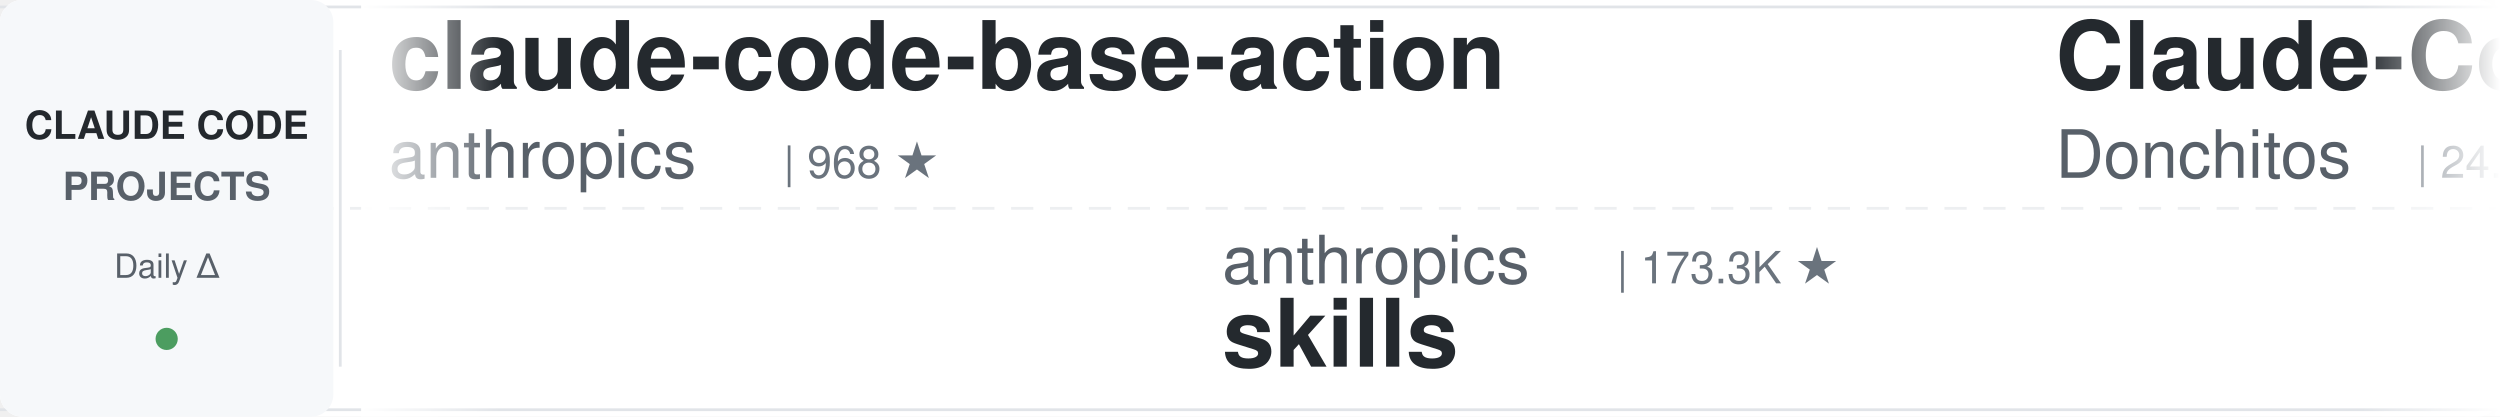
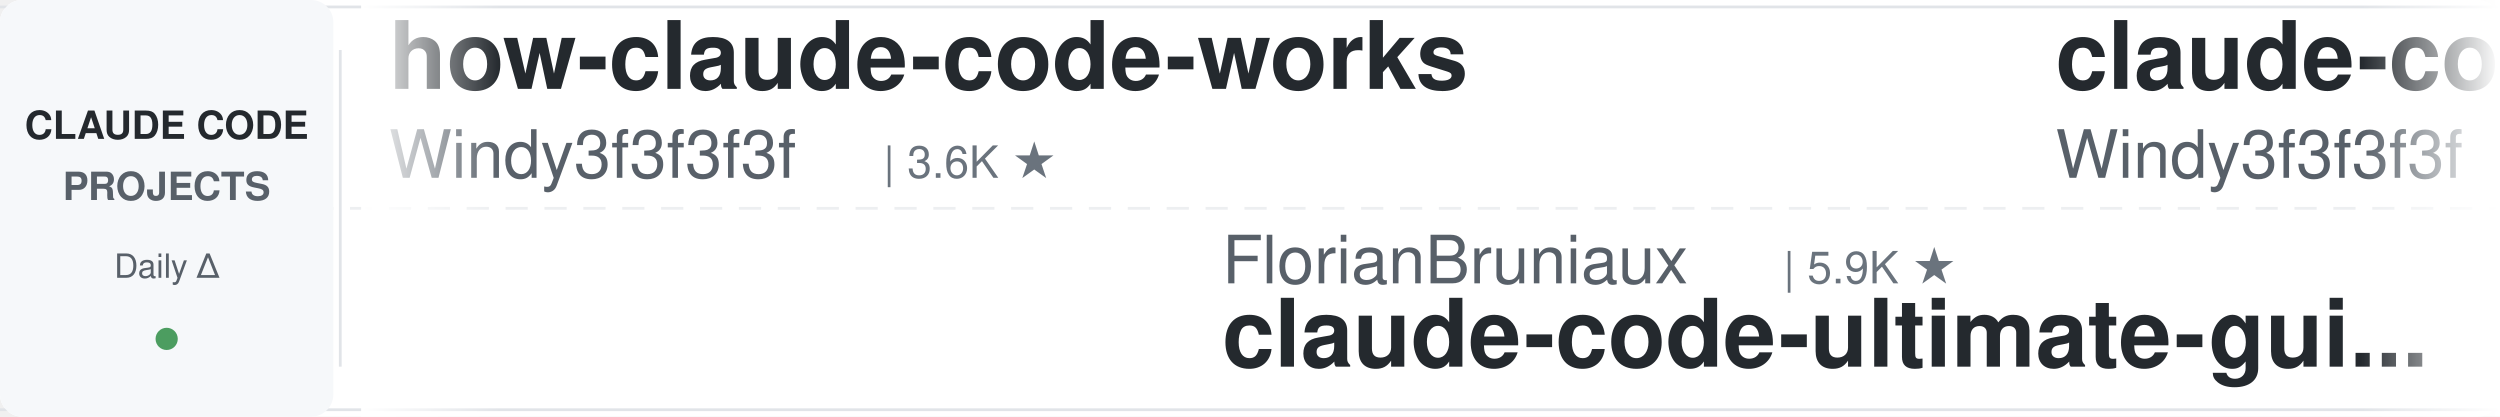
<svg xmlns="http://www.w3.org/2000/svg" width="900" height="150">
  <defs>
    <linearGradient id="leftFade" x1="0%" y1="0%" x2="100%" y2="0%">
      <stop offset="0%" style="stop-color:#ffffff;stop-opacity:1" />
      <stop offset="100%" style="stop-color:#ffffff;stop-opacity:0" />
    </linearGradient>
    <linearGradient id="rightFade" x1="0%" y1="0%" x2="100%" y2="0%">
      <stop offset="0%" style="stop-color:#ffffff;stop-opacity:0" />
      <stop offset="100%" style="stop-color:#ffffff;stop-opacity:1" />
    </linearGradient>
  </defs>
  <rect width="900" height="150" fill="#ffffff" rx="8" />
  <rect x="0" y="2" width="900" height="1" fill="#e1e4e8" />
  <rect x="0" y="147" width="900" height="1" fill="#e1e4e8" />
  <line x1="0" y1="75" x2="900" y2="75" stroke="#e1e4e8" stroke-width="1" stroke-dasharray="8 6" opacity="0.6" />
  <rect x="0" y="0" width="120" height="150" fill="#f6f8fa" rx="8" />
  <text x="60" y="50" font-family="-apple-system, BlinkMacSystemFont, 'Segoe UI', Helvetica, Arial, sans-serif" font-size="14" font-weight="600" fill="#24292e" text-anchor="middle">CLAUDE CODE</text>
  <text x="60" y="72" font-family="-apple-system, BlinkMacSystemFont, 'Segoe UI', Helvetica, Arial, sans-serif" font-size="14" font-weight="600" fill="#586069" text-anchor="middle">PROJECTS</text>
  <text x="60" y="100" font-family="-apple-system, BlinkMacSystemFont, 'Segoe UI', Helvetica, Arial, sans-serif" font-size="12" font-weight="500" fill="#586069" text-anchor="middle">Daily Δ</text>
  <circle cx="60" cy="122" r="4" fill="#22863a" opacity="0.8" />
  <rect x="122" y="18" width="1" height="114" fill="#e1e4e8" />
  <clipPath id="tickerClip">
    <rect x="130" y="0" width="770" height="150" />
  </clipPath>
  <g clip-path="url(#tickerClip)">
    <g id="tickerItems">
      <animateTransform attributeName="transform" attributeType="XML" type="translate" from="0 0" to="-3000 0" dur="54s" repeatCount="indefinite" />
      <g transform="translate(0, 0)">
+         <text x="140" y="32" font-family="-apple-system, BlinkMacSystemFont, 'Segoe UI', Helvetica, Arial, sans-serif" font-size="34" font-weight="600" fill="#24292e">how-claude-code-works</text>
+         <text x="140" y="64" font-family="-apple-system, BlinkMacSystemFont, 'Segoe UI', Helvetica, Arial, sans-serif" font-size="24" font-weight="400" fill="#586069">Windy3f3f3f3f</text>
+         <text x="318" y="64" font-family="-apple-system, BlinkMacSystemFont, 'Segoe UI', Helvetica, Arial, sans-serif" font-size="16" font-weight="500" fill="#6a737d">| 3.6K ★</text>
+       </g>
+       <g transform="translate(300, 0)">
+         <text x="140" y="102" font-family="-apple-system, BlinkMacSystemFont, 'Segoe UI', Helvetica, Arial, sans-serif" font-size="24" font-weight="400" fill="#586069">FlorianBruniaux</text>
+         <text x="342" y="102" font-family="-apple-system, BlinkMacSystemFont, 'Segoe UI', Helvetica, Arial, sans-serif" font-size="16" font-weight="500" fill="#6a737d">| 5.9K ★</text>
+         <text x="140" y="132" font-family="-apple-system, BlinkMacSystemFont, 'Segoe UI', Helvetica, Arial, sans-serif" font-size="34" font-weight="600" fill="#24292e">claude-code-ultimate-gui...</text>
+       </g>
+       <g transform="translate(600, 0)">
+         <text x="140" y="32" font-family="-apple-system, BlinkMacSystemFont, 'Segoe UI', Helvetica, Arial, sans-serif" font-size="34" font-weight="600" fill="#24292e">claude-code-from-scratch</text>
+         <text x="140" y="64" font-family="-apple-system, BlinkMacSystemFont, 'Segoe UI', Helvetica, Arial, sans-serif" font-size="24" font-weight="400" fill="#586069">Windy3f3f3f3f</text>
+         <text x="318" y="64" font-family="-apple-system, BlinkMacSystemFont, 'Segoe UI', Helvetica, Arial, sans-serif" font-size="16" font-weight="500" fill="#6a737d">| 2.6K ★</text>
+       </g>
+       <g transform="translate(900, 0)">
+         <text x="140" y="102" font-family="-apple-system, BlinkMacSystemFont, 'Segoe UI', Helvetica, Arial, sans-serif" font-size="24" font-weight="400" fill="#586069">Donchitos</text>
+         <text x="270" y="102" font-family="-apple-system, BlinkMacSystemFont, 'Segoe UI', Helvetica, Arial, sans-serif" font-size="16" font-weight="500" fill="#6a737d">| 24.8K ★</text>
+         <text x="140" y="132" font-family="-apple-system, BlinkMacSystemFont, 'Segoe UI', Helvetica, Arial, sans-serif" font-size="34" font-weight="600" fill="#24292e">Claude-Code-Game-Studios</text>
+       </g>
+       <g transform="translate(1200, 0)">
+         <text x="140" y="32" font-family="-apple-system, BlinkMacSystemFont, 'Segoe UI', Helvetica, Arial, sans-serif" font-size="34" font-weight="600" fill="#24292e">everything-claude-code</text>
+         <text x="140" y="64" font-family="-apple-system, BlinkMacSystemFont, 'Segoe UI', Helvetica, Arial, sans-serif" font-size="24" font-weight="400" fill="#586069">WorldFlowAI</text>
+         <text x="294" y="64" font-family="-apple-system, BlinkMacSystemFont, 'Segoe UI', Helvetica, Arial, sans-serif" font-size="16" font-weight="500" fill="#6a737d">| 2.0K ★</text>
+       </g>
+       <g transform="translate(1500, 0)">
+         <text x="140" y="102" font-family="-apple-system, BlinkMacSystemFont, 'Segoe UI', Helvetica, Arial, sans-serif" font-size="24" font-weight="400" fill="#586069">musistudio</text>
+         <text x="282" y="102" font-family="-apple-system, BlinkMacSystemFont, 'Segoe UI', Helvetica, Arial, sans-serif" font-size="16" font-weight="500" fill="#6a737d">| 37.0K ★</text>
+         <text x="140" y="132" font-family="-apple-system, BlinkMacSystemFont, 'Segoe UI', Helvetica, Arial, sans-serif" font-size="34" font-weight="600" fill="#24292e">claude-code-router</text>
+       </g>
+       <g transform="translate(1800, 0)">
+         <text x="140" y="32" font-family="-apple-system, BlinkMacSystemFont, 'Segoe UI', Helvetica, Arial, sans-serif" font-size="34" font-weight="600" fill="#24292e">claude-code-video-toolki...</text>
+         <text x="140" y="64" font-family="-apple-system, BlinkMacSystemFont, 'Segoe UI', Helvetica, Arial, sans-serif" font-size="24" font-weight="400" fill="#586069">digitalsamba</text>
+         <text x="306" y="64" font-family="-apple-system, BlinkMacSystemFont, 'Segoe UI', Helvetica, Arial, sans-serif" font-size="16" font-weight="500" fill="#6a737d">| 2.0K ★</text>
+       </g>
+       <g transform="translate(2100, 0)">
+         <text x="140" y="102" font-family="-apple-system, BlinkMacSystemFont, 'Segoe UI', Helvetica, Arial, sans-serif" font-size="24" font-weight="400" fill="#586069">daymade</text>
+         <text x="246" y="102" font-family="-apple-system, BlinkMacSystemFont, 'Segoe UI', Helvetica, Arial, sans-serif" font-size="16" font-weight="500" fill="#6a737d">| 1.4K ★</text>
+         <text x="140" y="132" font-family="-apple-system, BlinkMacSystemFont, 'Segoe UI', Helvetica, Arial, sans-serif" font-size="34" font-weight="600" fill="#24292e">claude-code-skills</text>
+       </g>
+       <g transform="translate(2400, 0)">
        <text x="140" y="32" font-family="-apple-system, BlinkMacSystemFont, 'Segoe UI', Helvetica, Arial, sans-serif" font-size="34" font-weight="600" fill="#24292e">claude-code-base-action</text>
        <text x="140" y="64" font-family="-apple-system, BlinkMacSystemFont, 'Segoe UI', Helvetica, Arial, sans-serif" font-size="24" font-weight="400" fill="#586069">anthropics</text>
        <text x="282" y="64" font-family="-apple-system, BlinkMacSystemFont, 'Segoe UI', Helvetica, Arial, sans-serif" font-size="16" font-weight="500" fill="#6a737d">| 968 ★</text>
      </g>
-       <g transform="translate(300, 0)">
-         <text x="140" y="102" font-family="-apple-system, BlinkMacSystemFont, 'Segoe UI', Helvetica, Arial, sans-serif" font-size="24" font-weight="400" fill="#586069">anthropics</text>
-         <text x="282" y="102" font-family="-apple-system, BlinkMacSystemFont, 'Segoe UI', Helvetica, Arial, sans-serif" font-size="16" font-weight="500" fill="#6a737d">| 173.3K ★</text>
-         <text x="140" y="132" font-family="-apple-system, BlinkMacSystemFont, 'Segoe UI', Helvetica, Arial, sans-serif" font-size="34" font-weight="600" fill="#24292e">skills</text>
-       </g>
-       <g transform="translate(600, 0)">
-         <text x="140" y="32" font-family="-apple-system, BlinkMacSystemFont, 'Segoe UI', Helvetica, Arial, sans-serif" font-size="34" font-weight="600" fill="#24292e">Claude-Code-Game-Studios</text>
-         <text x="140" y="64" font-family="-apple-system, BlinkMacSystemFont, 'Segoe UI', Helvetica, Arial, sans-serif" font-size="24" font-weight="400" fill="#586069">Donchitos</text>
-         <text x="270" y="64" font-family="-apple-system, BlinkMacSystemFont, 'Segoe UI', Helvetica, Arial, sans-serif" font-size="16" font-weight="500" fill="#6a737d">| 24.8K ★</text>
-       </g>
-       <g transform="translate(900, 0)">
-         <text x="140" y="102" font-family="-apple-system, BlinkMacSystemFont, 'Segoe UI', Helvetica, Arial, sans-serif" font-size="24" font-weight="400" fill="#586069">fuergaosi233</text>
-         <text x="306" y="102" font-family="-apple-system, BlinkMacSystemFont, 'Segoe UI', Helvetica, Arial, sans-serif" font-size="16" font-weight="500" fill="#6a737d">| 2.8K ★</text>
-         <text x="140" y="132" font-family="-apple-system, BlinkMacSystemFont, 'Segoe UI', Helvetica, Arial, sans-serif" font-size="34" font-weight="600" fill="#24292e">claude-code-proxy</text>
-       </g>
-       <g transform="translate(1200, 0)">
-         <text x="140" y="32" font-family="-apple-system, BlinkMacSystemFont, 'Segoe UI', Helvetica, Arial, sans-serif" font-size="34" font-weight="600" fill="#24292e">pi-vs-claude-code</text>
-         <text x="140" y="64" font-family="-apple-system, BlinkMacSystemFont, 'Segoe UI', Helvetica, Arial, sans-serif" font-size="24" font-weight="400" fill="#586069">disler</text>
-         <text x="234" y="64" font-family="-apple-system, BlinkMacSystemFont, 'Segoe UI', Helvetica, Arial, sans-serif" font-size="16" font-weight="500" fill="#6a737d">| 1.7K ★</text>
-       </g>
-       <g transform="translate(1500, 0)">
-         <text x="140" y="102" font-family="-apple-system, BlinkMacSystemFont, 'Segoe UI', Helvetica, Arial, sans-serif" font-size="24" font-weight="400" fill="#586069">xu-xiang</text>
-         <text x="258" y="102" font-family="-apple-system, BlinkMacSystemFont, 'Segoe UI', Helvetica, Arial, sans-serif" font-size="16" font-weight="500" fill="#6a737d">| 1.9K ★</text>
-         <text x="140" y="132" font-family="-apple-system, BlinkMacSystemFont, 'Segoe UI', Helvetica, Arial, sans-serif" font-size="34" font-weight="600" fill="#24292e">everything-claude-code-z...</text>
-       </g>
-       <g transform="translate(1800, 0)">
-         <text x="140" y="32" font-family="-apple-system, BlinkMacSystemFont, 'Segoe UI', Helvetica, Arial, sans-serif" font-size="34" font-weight="600" fill="#24292e">claude-code-system-promp...</text>
-         <text x="140" y="64" font-family="-apple-system, BlinkMacSystemFont, 'Segoe UI', Helvetica, Arial, sans-serif" font-size="24" font-weight="400" fill="#586069">Piebald-AI</text>
-         <text x="282" y="64" font-family="-apple-system, BlinkMacSystemFont, 'Segoe UI', Helvetica, Arial, sans-serif" font-size="16" font-weight="500" fill="#6a737d">| 12.6K ★</text>
-       </g>
-       <g transform="translate(2100, 0)">
-         <text x="140" y="102" font-family="-apple-system, BlinkMacSystemFont, 'Segoe UI', Helvetica, Arial, sans-serif" font-size="24" font-weight="400" fill="#586069">VoltAgent</text>
-         <text x="270" y="102" font-family="-apple-system, BlinkMacSystemFont, 'Segoe UI', Helvetica, Arial, sans-serif" font-size="16" font-weight="500" fill="#6a737d">| 24.8K ★</text>
-         <text x="140" y="132" font-family="-apple-system, BlinkMacSystemFont, 'Segoe UI', Helvetica, Arial, sans-serif" font-size="34" font-weight="600" fill="#24292e">awesome-claude-code-suba...</text>
-       </g>
-       <g transform="translate(2400, 0)">
-         <text x="140" y="32" font-family="-apple-system, BlinkMacSystemFont, 'Segoe UI', Helvetica, Arial, sans-serif" font-size="34" font-weight="600" fill="#24292e">claude-code-source</text>
-         <text x="140" y="64" font-family="-apple-system, BlinkMacSystemFont, 'Segoe UI', Helvetica, Arial, sans-serif" font-size="24" font-weight="400" fill="#586069">hangsman</text>
-         <text x="258" y="64" font-family="-apple-system, BlinkMacSystemFont, 'Segoe UI', Helvetica, Arial, sans-serif" font-size="16" font-weight="500" fill="#6a737d">| 792 ★</text>
-       </g>
      <g transform="translate(2700, 0)">
-         <text x="140" y="102" font-family="-apple-system, BlinkMacSystemFont, 'Segoe UI', Helvetica, Arial, sans-serif" font-size="24" font-weight="400" fill="#586069">OneRedOak</text>
-         <text x="270" y="102" font-family="-apple-system, BlinkMacSystemFont, 'Segoe UI', Helvetica, Arial, sans-serif" font-size="16" font-weight="500" fill="#6a737d">| 3.9K ★</text>
-         <text x="140" y="132" font-family="-apple-system, BlinkMacSystemFont, 'Segoe UI', Helvetica, Arial, sans-serif" font-size="34" font-weight="600" fill="#24292e">claude-code-workflows</text>
+         <text x="140" y="102" font-family="-apple-system, BlinkMacSystemFont, 'Segoe UI', Helvetica, Arial, sans-serif" font-size="24" font-weight="400" fill="#586069">centminmod</text>
+         <text x="282" y="102" font-family="-apple-system, BlinkMacSystemFont, 'Segoe UI', Helvetica, Arial, sans-serif" font-size="16" font-weight="500" fill="#6a737d">| 2.6K ★</text>
+         <text x="140" y="132" font-family="-apple-system, BlinkMacSystemFont, 'Segoe UI', Helvetica, Arial, sans-serif" font-size="34" font-weight="600" fill="#24292e">my-claude-code-setup</text>
      </g>
      <g transform="translate(3000, 0)">
-         <text x="140" y="32" font-family="-apple-system, BlinkMacSystemFont, 'Segoe UI', Helvetica, Arial, sans-serif" font-size="34" font-weight="600" fill="#24292e">claude-code-base-action</text>
-         <text x="140" y="64" font-family="-apple-system, BlinkMacSystemFont, 'Segoe UI', Helvetica, Arial, sans-serif" font-size="24" font-weight="400" fill="#586069">anthropics</text>
-         <text x="282" y="64" font-family="-apple-system, BlinkMacSystemFont, 'Segoe UI', Helvetica, Arial, sans-serif" font-size="16" font-weight="500" fill="#6a737d">| 968 ★</text>
+         <text x="140" y="32" font-family="-apple-system, BlinkMacSystemFont, 'Segoe UI', Helvetica, Arial, sans-serif" font-size="34" font-weight="600" fill="#24292e">how-claude-code-works</text>
+         <text x="140" y="64" font-family="-apple-system, BlinkMacSystemFont, 'Segoe UI', Helvetica, Arial, sans-serif" font-size="24" font-weight="400" fill="#586069">Windy3f3f3f3f</text>
+         <text x="318" y="64" font-family="-apple-system, BlinkMacSystemFont, 'Segoe UI', Helvetica, Arial, sans-serif" font-size="16" font-weight="500" fill="#6a737d">| 3.6K ★</text>
      </g>
      <g transform="translate(3300, 0)">
-         <text x="140" y="102" font-family="-apple-system, BlinkMacSystemFont, 'Segoe UI', Helvetica, Arial, sans-serif" font-size="24" font-weight="400" fill="#586069">anthropics</text>
-         <text x="282" y="102" font-family="-apple-system, BlinkMacSystemFont, 'Segoe UI', Helvetica, Arial, sans-serif" font-size="16" font-weight="500" fill="#6a737d">| 173.3K ★</text>
-         <text x="140" y="132" font-family="-apple-system, BlinkMacSystemFont, 'Segoe UI', Helvetica, Arial, sans-serif" font-size="34" font-weight="600" fill="#24292e">skills</text>
+         <text x="140" y="102" font-family="-apple-system, BlinkMacSystemFont, 'Segoe UI', Helvetica, Arial, sans-serif" font-size="24" font-weight="400" fill="#586069">FlorianBruniaux</text>
+         <text x="342" y="102" font-family="-apple-system, BlinkMacSystemFont, 'Segoe UI', Helvetica, Arial, sans-serif" font-size="16" font-weight="500" fill="#6a737d">| 5.9K ★</text>
+         <text x="140" y="132" font-family="-apple-system, BlinkMacSystemFont, 'Segoe UI', Helvetica, Arial, sans-serif" font-size="34" font-weight="600" fill="#24292e">claude-code-ultimate-gui...</text>
      </g>
      <g transform="translate(3600, 0)">
-         <text x="140" y="32" font-family="-apple-system, BlinkMacSystemFont, 'Segoe UI', Helvetica, Arial, sans-serif" font-size="34" font-weight="600" fill="#24292e">Claude-Code-Game-Studios</text>
-         <text x="140" y="64" font-family="-apple-system, BlinkMacSystemFont, 'Segoe UI', Helvetica, Arial, sans-serif" font-size="24" font-weight="400" fill="#586069">Donchitos</text>
-         <text x="270" y="64" font-family="-apple-system, BlinkMacSystemFont, 'Segoe UI', Helvetica, Arial, sans-serif" font-size="16" font-weight="500" fill="#6a737d">| 24.8K ★</text>
+         <text x="140" y="32" font-family="-apple-system, BlinkMacSystemFont, 'Segoe UI', Helvetica, Arial, sans-serif" font-size="34" font-weight="600" fill="#24292e">claude-code-from-scratch</text>
+         <text x="140" y="64" font-family="-apple-system, BlinkMacSystemFont, 'Segoe UI', Helvetica, Arial, sans-serif" font-size="24" font-weight="400" fill="#586069">Windy3f3f3f3f</text>
+         <text x="318" y="64" font-family="-apple-system, BlinkMacSystemFont, 'Segoe UI', Helvetica, Arial, sans-serif" font-size="16" font-weight="500" fill="#6a737d">| 2.6K ★</text>
      </g>
      <g transform="translate(3900, 0)">
-         <text x="140" y="102" font-family="-apple-system, BlinkMacSystemFont, 'Segoe UI', Helvetica, Arial, sans-serif" font-size="24" font-weight="400" fill="#586069">fuergaosi233</text>
-         <text x="306" y="102" font-family="-apple-system, BlinkMacSystemFont, 'Segoe UI', Helvetica, Arial, sans-serif" font-size="16" font-weight="500" fill="#6a737d">| 2.8K ★</text>
-         <text x="140" y="132" font-family="-apple-system, BlinkMacSystemFont, 'Segoe UI', Helvetica, Arial, sans-serif" font-size="34" font-weight="600" fill="#24292e">claude-code-proxy</text>
+         <text x="140" y="102" font-family="-apple-system, BlinkMacSystemFont, 'Segoe UI', Helvetica, Arial, sans-serif" font-size="24" font-weight="400" fill="#586069">Donchitos</text>
+         <text x="270" y="102" font-family="-apple-system, BlinkMacSystemFont, 'Segoe UI', Helvetica, Arial, sans-serif" font-size="16" font-weight="500" fill="#6a737d">| 24.8K ★</text>
+         <text x="140" y="132" font-family="-apple-system, BlinkMacSystemFont, 'Segoe UI', Helvetica, Arial, sans-serif" font-size="34" font-weight="600" fill="#24292e">Claude-Code-Game-Studios</text>
      </g>
    </g>
  </g>
  <rect x="130" y="0" width="50" height="150" fill="url(#leftFade)" />
  <rect x="850" y="0" width="50" height="150" fill="url(#rightFade)" />
</svg>
